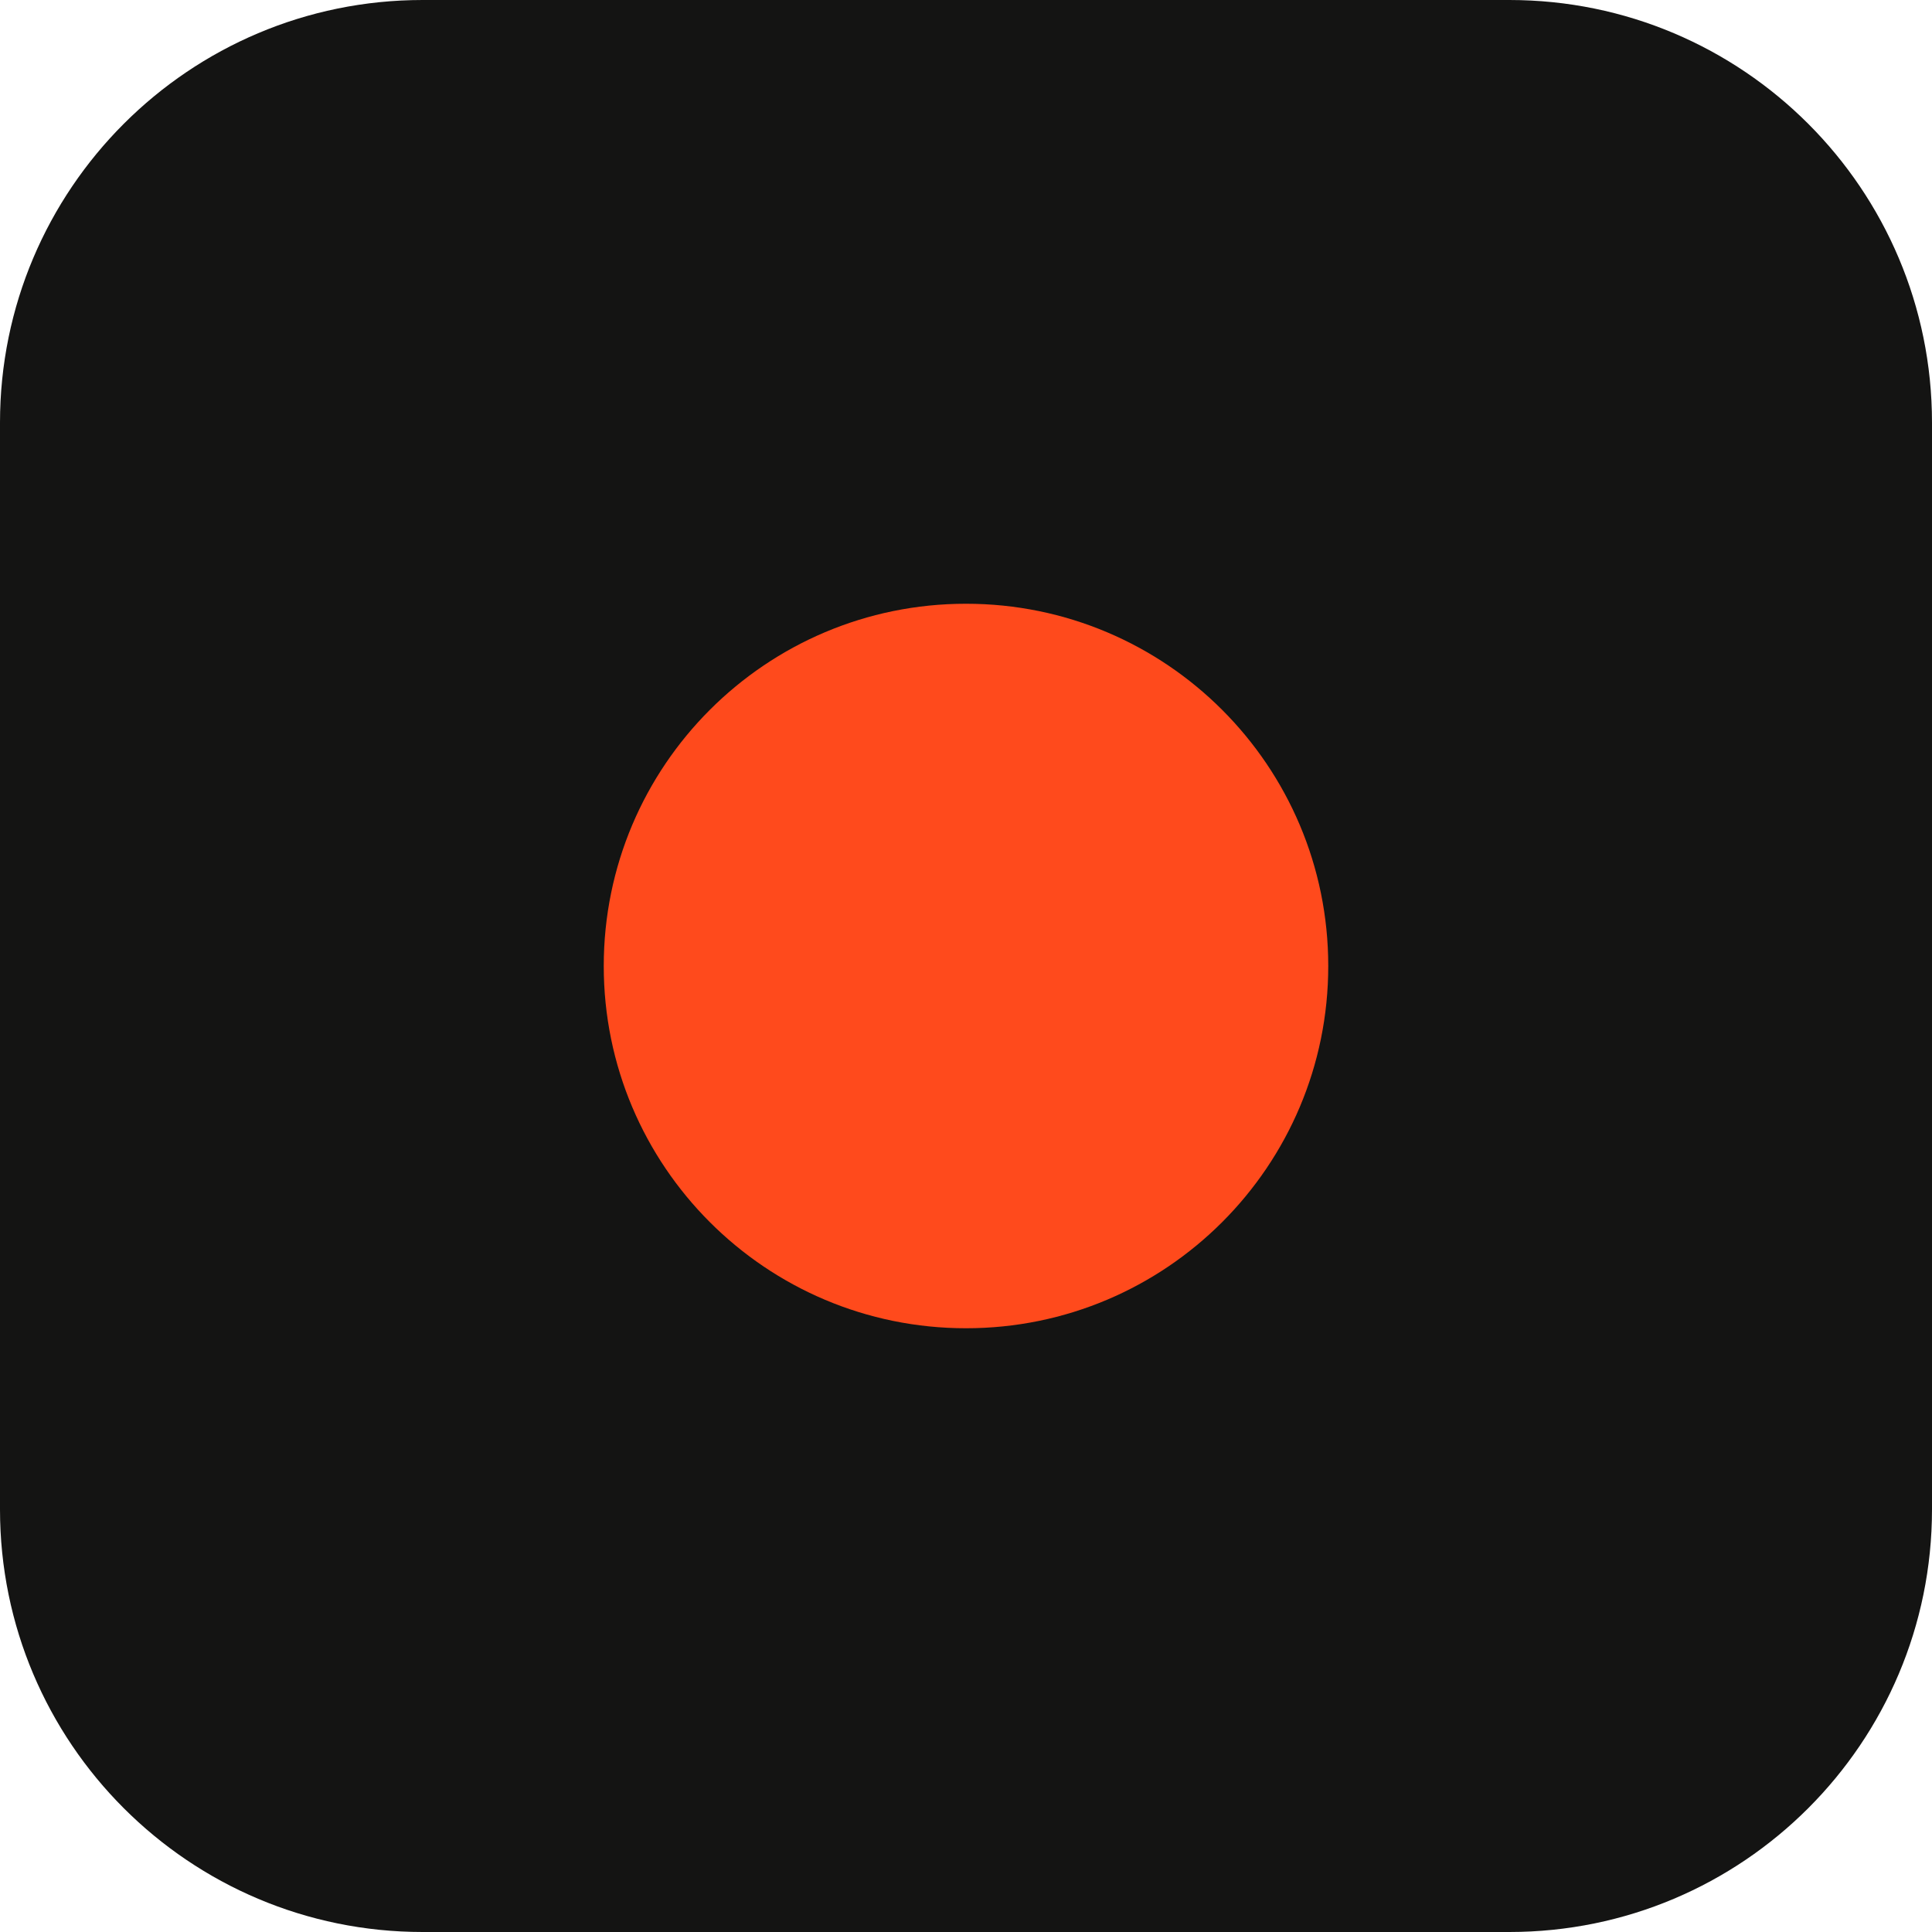
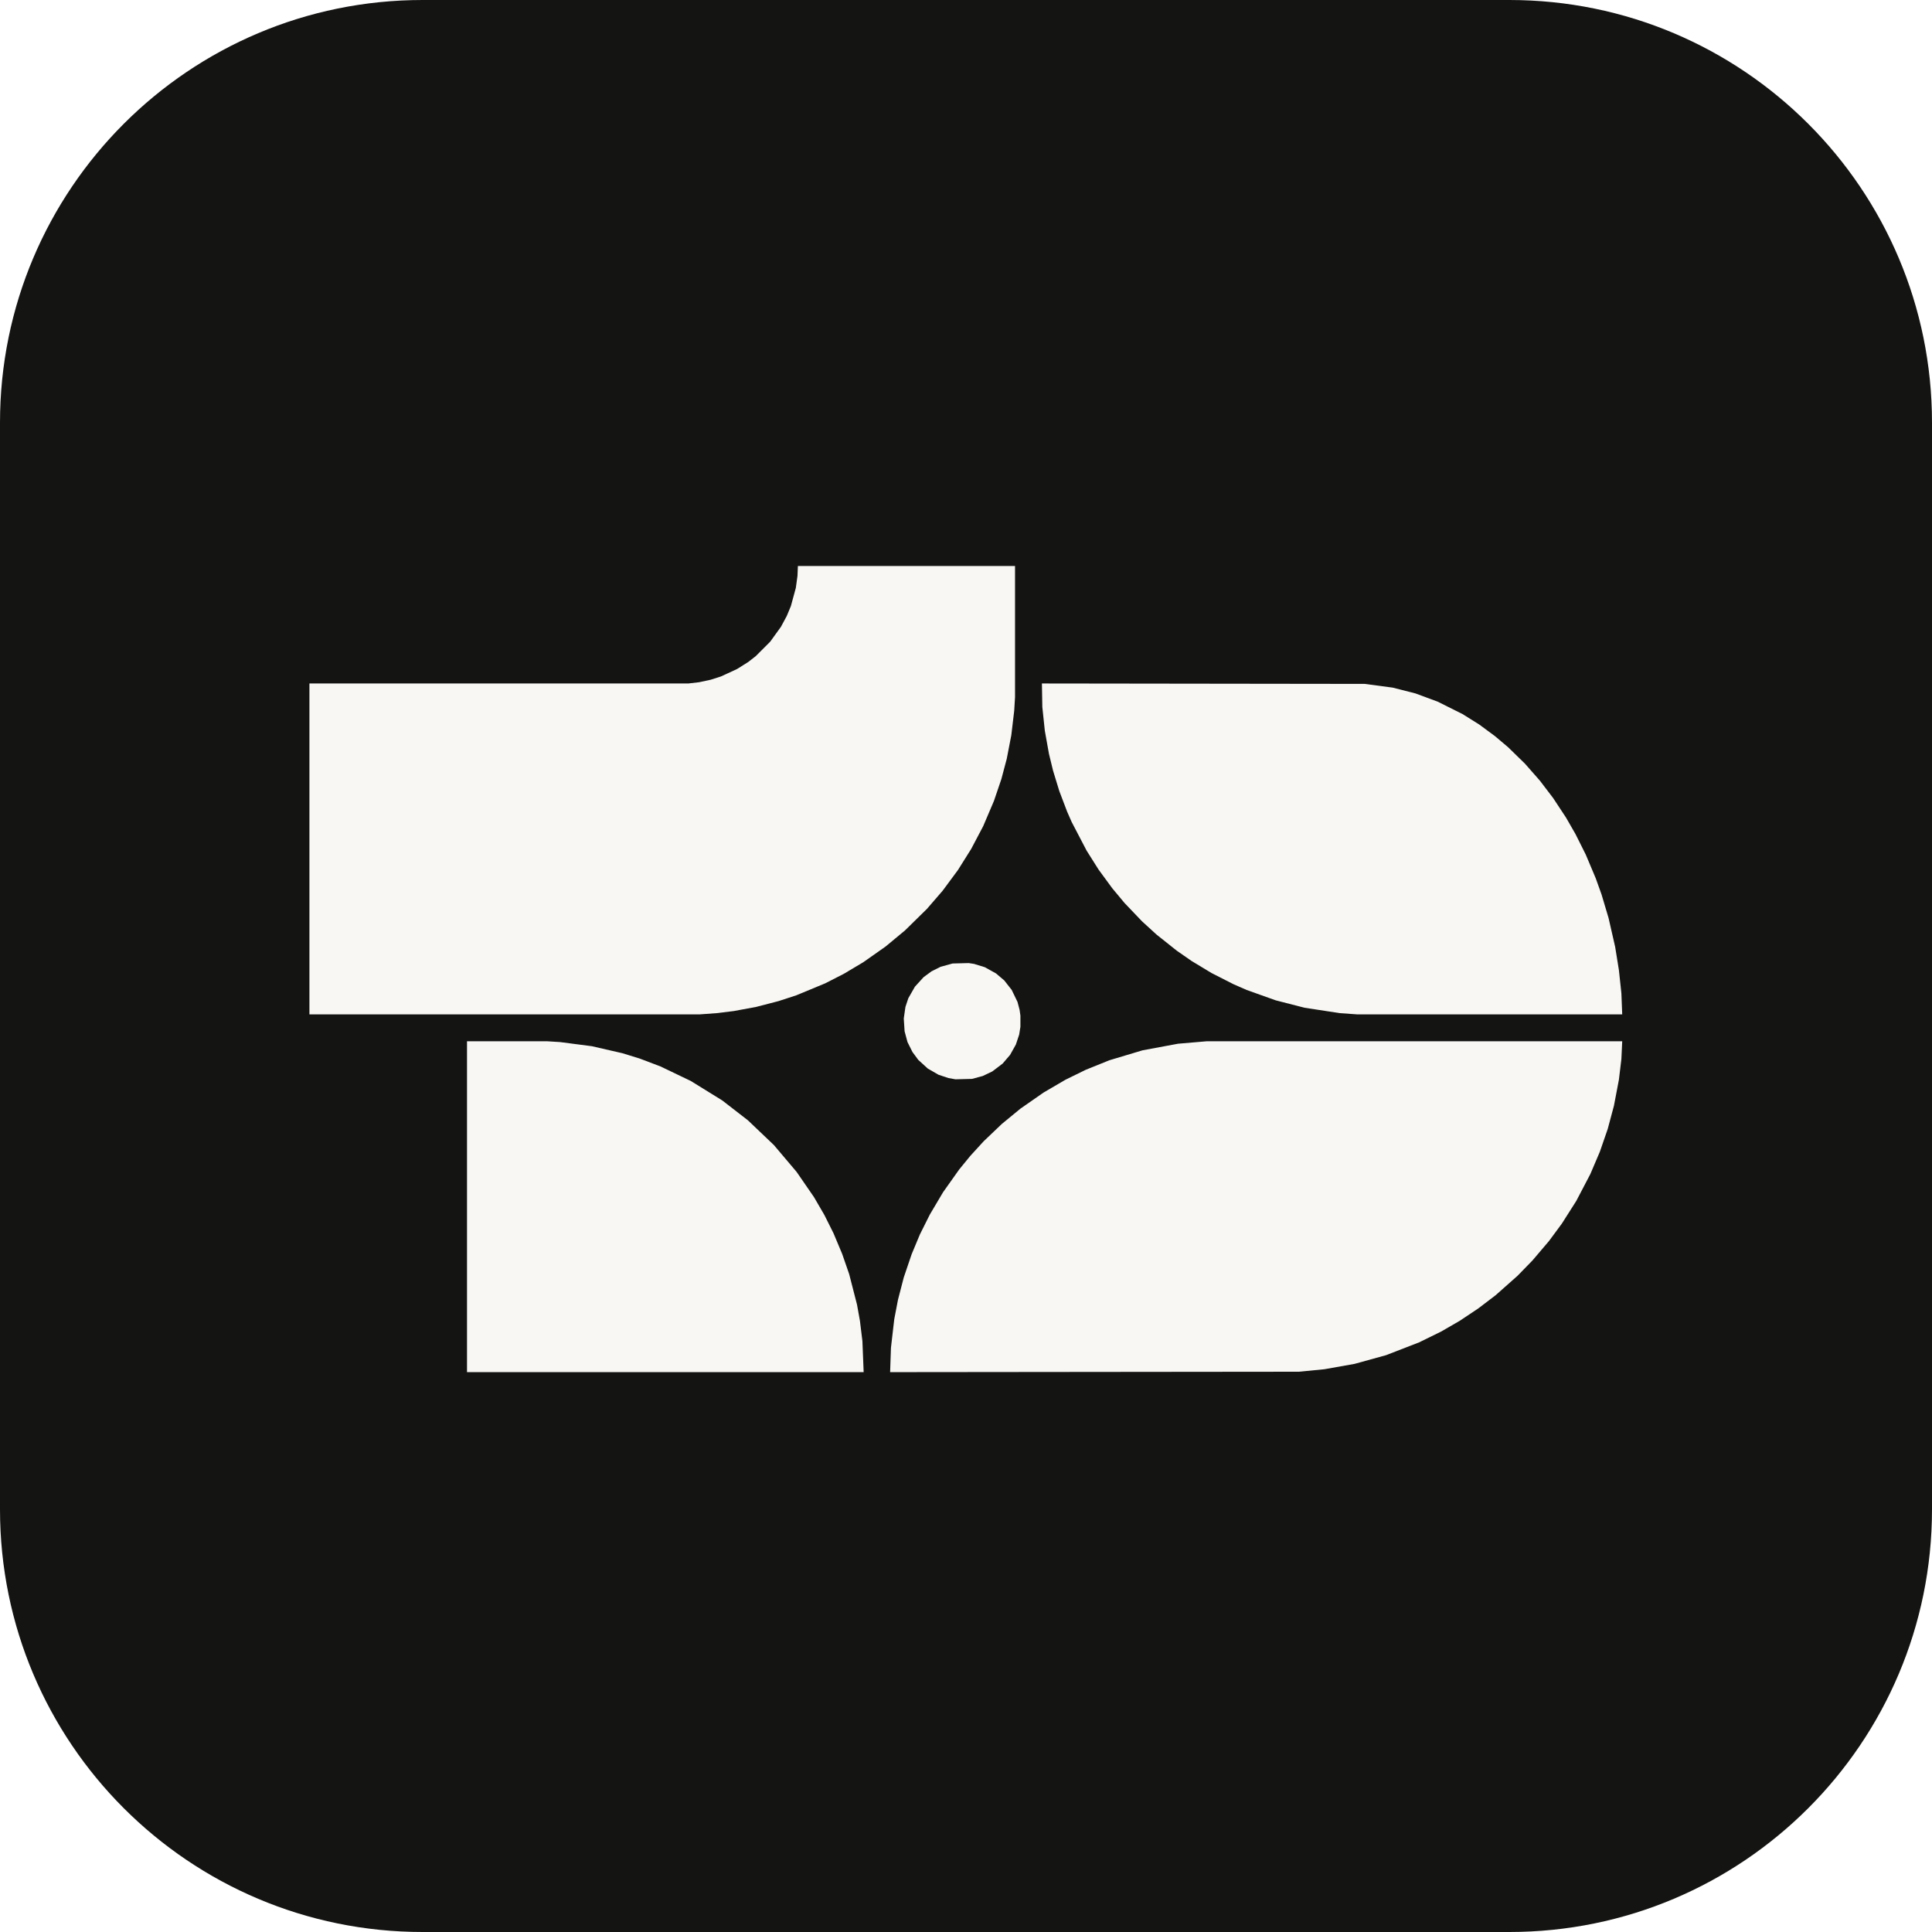
- <svg xmlns="http://www.w3.org/2000/svg" viewBox="0 0 32 32">
-   <rect width="32" height="32" rx="7" fill="#141413" />
-   <circle cx="16" cy="16" r="6" fill="#ff4a1c" />
+ <svg xmlns="http://www.w3.org/2000/svg" viewBox="0 0 512 512">
+   <rect width="512" height="512" rx="112" fill="#141413" />
+   <g transform="translate(82 150) scale(1.0961)" fill="#f8f7f3">
+     <path d="M317.4 114.9 L217.0 114.9 L210.0 115.5 L201.4 117.1 L193.4 119.5 L187.7 121.8 L182.8 124.2 L177.5 127.3 L171.9 131.2 L167.4 134.9 L163.0 139.1 L159.8 142.6 L157.1 145.9 L153.2 151.4 L150.0 156.8 L147.6 161.6 L145.6 166.4 L143.7 172.0 L142.3 177.4 L141.4 182.1 L140.6 189.0 L140.4 194.9 L239.2 194.8 L245.4 194.2 L252.7 192.9 L260.3 190.8 L268.3 187.7 L273.6 185.1 L278.1 182.5 L282.6 179.5 L286.8 176.3 L292.1 171.6 L295.7 167.9 L299.7 163.2 L302.8 159.0 L306.3 153.5 L309.7 147.0 L312.0 141.6 L313.9 136.1 L315.4 130.5 L316.6 124.2 L317.2 119.2Z M38.1 114.9 L38.1 194.9 L134.0 194.9 L133.7 187.4 L133.1 182.5 L132.4 178.6 L130.5 171.2 L128.8 166.3 L126.7 161.3 L124.5 156.9 L122.0 152.6 L117.8 146.5 L112.3 140.0 L106.0 134.0 L99.8 129.2 L92.2 124.5 L84.9 121.0 L79.9 119.1 L75.7 117.8 L68.3 116.1 L60.6 115.1 L57.4 114.9Z M155.5 96.1 L152.6 96.9 L150.4 98.0 L148.5 99.4 L146.4 101.7 L144.8 104.5 L144.1 106.6 L143.7 109.4 L143.9 112.5 L144.6 115.1 L145.8 117.5 L147.2 119.4 L149.5 121.5 L152.1 123.0 L154.5 123.8 L156.2 124.1 L160.2 124.0 L162.8 123.3 L165.1 122.2 L167.6 120.3 L169.4 118.2 L170.8 115.7 L171.6 113.3 L171.9 111.4 L171.9 108.7 L171.7 107.3 L171.2 105.4 L169.8 102.5 L168.0 100.2 L166.0 98.5 L163.3 97.0 L160.7 96.2 L159.4 96.0Z M177.1 28.4 L177.2 34.1 L177.8 39.8 L178.8 45.4 L179.8 49.5 L181.3 54.4 L183.2 59.4 L184.3 61.9 L187.9 68.8 L190.8 73.4 L194.1 77.9 L197.1 81.5 L201.3 85.9 L204.8 89.1 L209.7 93.0 L213.3 95.5 L218.1 98.4 L223.4 101.1 L226.6 102.5 L233.6 105.0 L240.6 106.8 L249.1 108.1 L253.3 108.4 L317.4 108.4 L317.2 103.3 L316.6 97.7 L315.7 92.1 L314.1 85.1 L312.4 79.4 L311.0 75.5 L308.6 69.8 L306.1 64.8 L303.8 60.8 L300.7 56.1 L297.5 51.9 L293.9 47.8 L289.8 43.8 L286.6 41.1 L282.8 38.3 L278.8 35.8 L272.8 32.8 L267.4 30.8 L261.9 29.4 L255.1 28.5Z M170.6 0.0 L118.1 0.0 L118.0 2.4 L117.6 5.3 L116.4 9.7 L115.4 12.1 L114.0 14.7 L111.4 18.3 L107.9 21.8 L106.1 23.2 L103.4 24.9 L99.5 26.7 L97.0 27.5 L94.2 28.1 L91.6 28.4 L0.0 28.4 L0.0 108.4 L94.4 108.4 L98.5 108.1 L102.6 107.6 L108.0 106.6 L113.4 105.2 L117.7 103.8 L124.7 100.9 L129.2 98.6 L133.9 95.8 L139.3 92.0 L144.0 88.1 L149.3 82.9 L153.1 78.5 L156.8 73.5 L160.0 68.4 L162.9 62.9 L165.5 56.8 L167.3 51.5 L168.6 46.6 L169.7 40.9 L170.4 35.0 L170.6 31.7Z" />
+   </g>
</svg>
